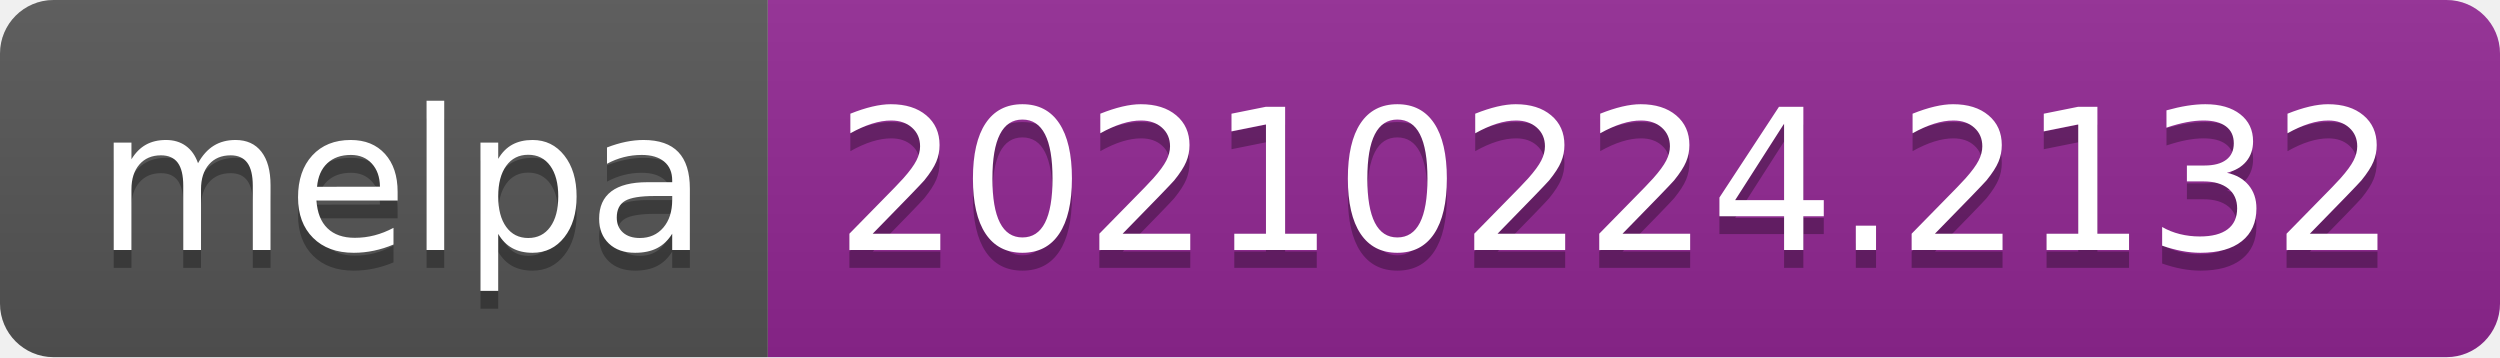
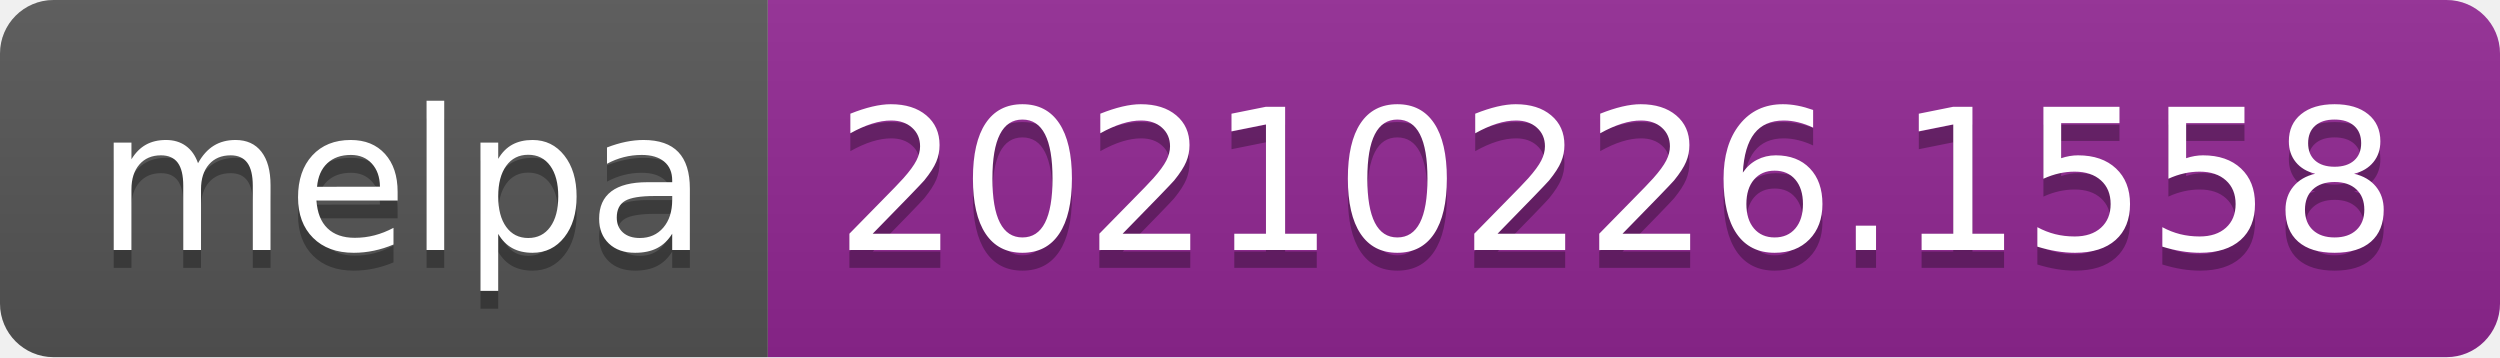
- <svg xmlns="http://www.w3.org/2000/svg" width="140" height="20" role="img" aria-label="melpa: 20210224.2132">
+ <svg xmlns="http://www.w3.org/2000/svg" width="140" height="20" role="img" aria-label="melpa: 20210226.1558">
  <linearGradient id="s" x2="0" y2="100%">
    <stop offset="0" stop-color="#bbb" stop-opacity=".1" />
    <stop offset="1" stop-opacity=".1" />
  </linearGradient>
  <clipPath id="r">
    <rect width="140" height="20" rx="3" fill="#fff" />
  </clipPath>
  <g clip-path="url(#r)">
    <rect width="43" height="20" fill="#555" />
    <rect x="43" width="97" height="20" fill="#922793" />
    <rect width="140" height="20" fill="url(#s)" />
  </g>
  <g fill="#fff" text-anchor="middle" font-family="Verdana,Geneva,DejaVu Sans,sans-serif" text-rendering="geometricPrecision" font-size="110">
    <text aria-hidden="true" x="225" y="150" fill="#010101" fill-opacity=".3" transform="scale(.1)" textLength="330">melpa</text>
    <text x="225" y="140" transform="scale(.1)" fill="#fff" textLength="330">melpa</text>
-     <text aria-hidden="true" x="905" y="150" fill="#010101" fill-opacity=".3" transform="scale(.1)" textLength="870">20210224.2132</text>
-     <text x="905" y="140" transform="scale(.1)" fill="#fff" textLength="870">20210224.2132</text>
+     <text aria-hidden="true" x="905" y="150" fill="#010101" fill-opacity=".3" transform="scale(.1)" textLength="870">20210226.1558</text>
+     <text x="905" y="140" transform="scale(.1)" fill="#fff" textLength="870">20210226.1558</text>
  </g>
</svg>
